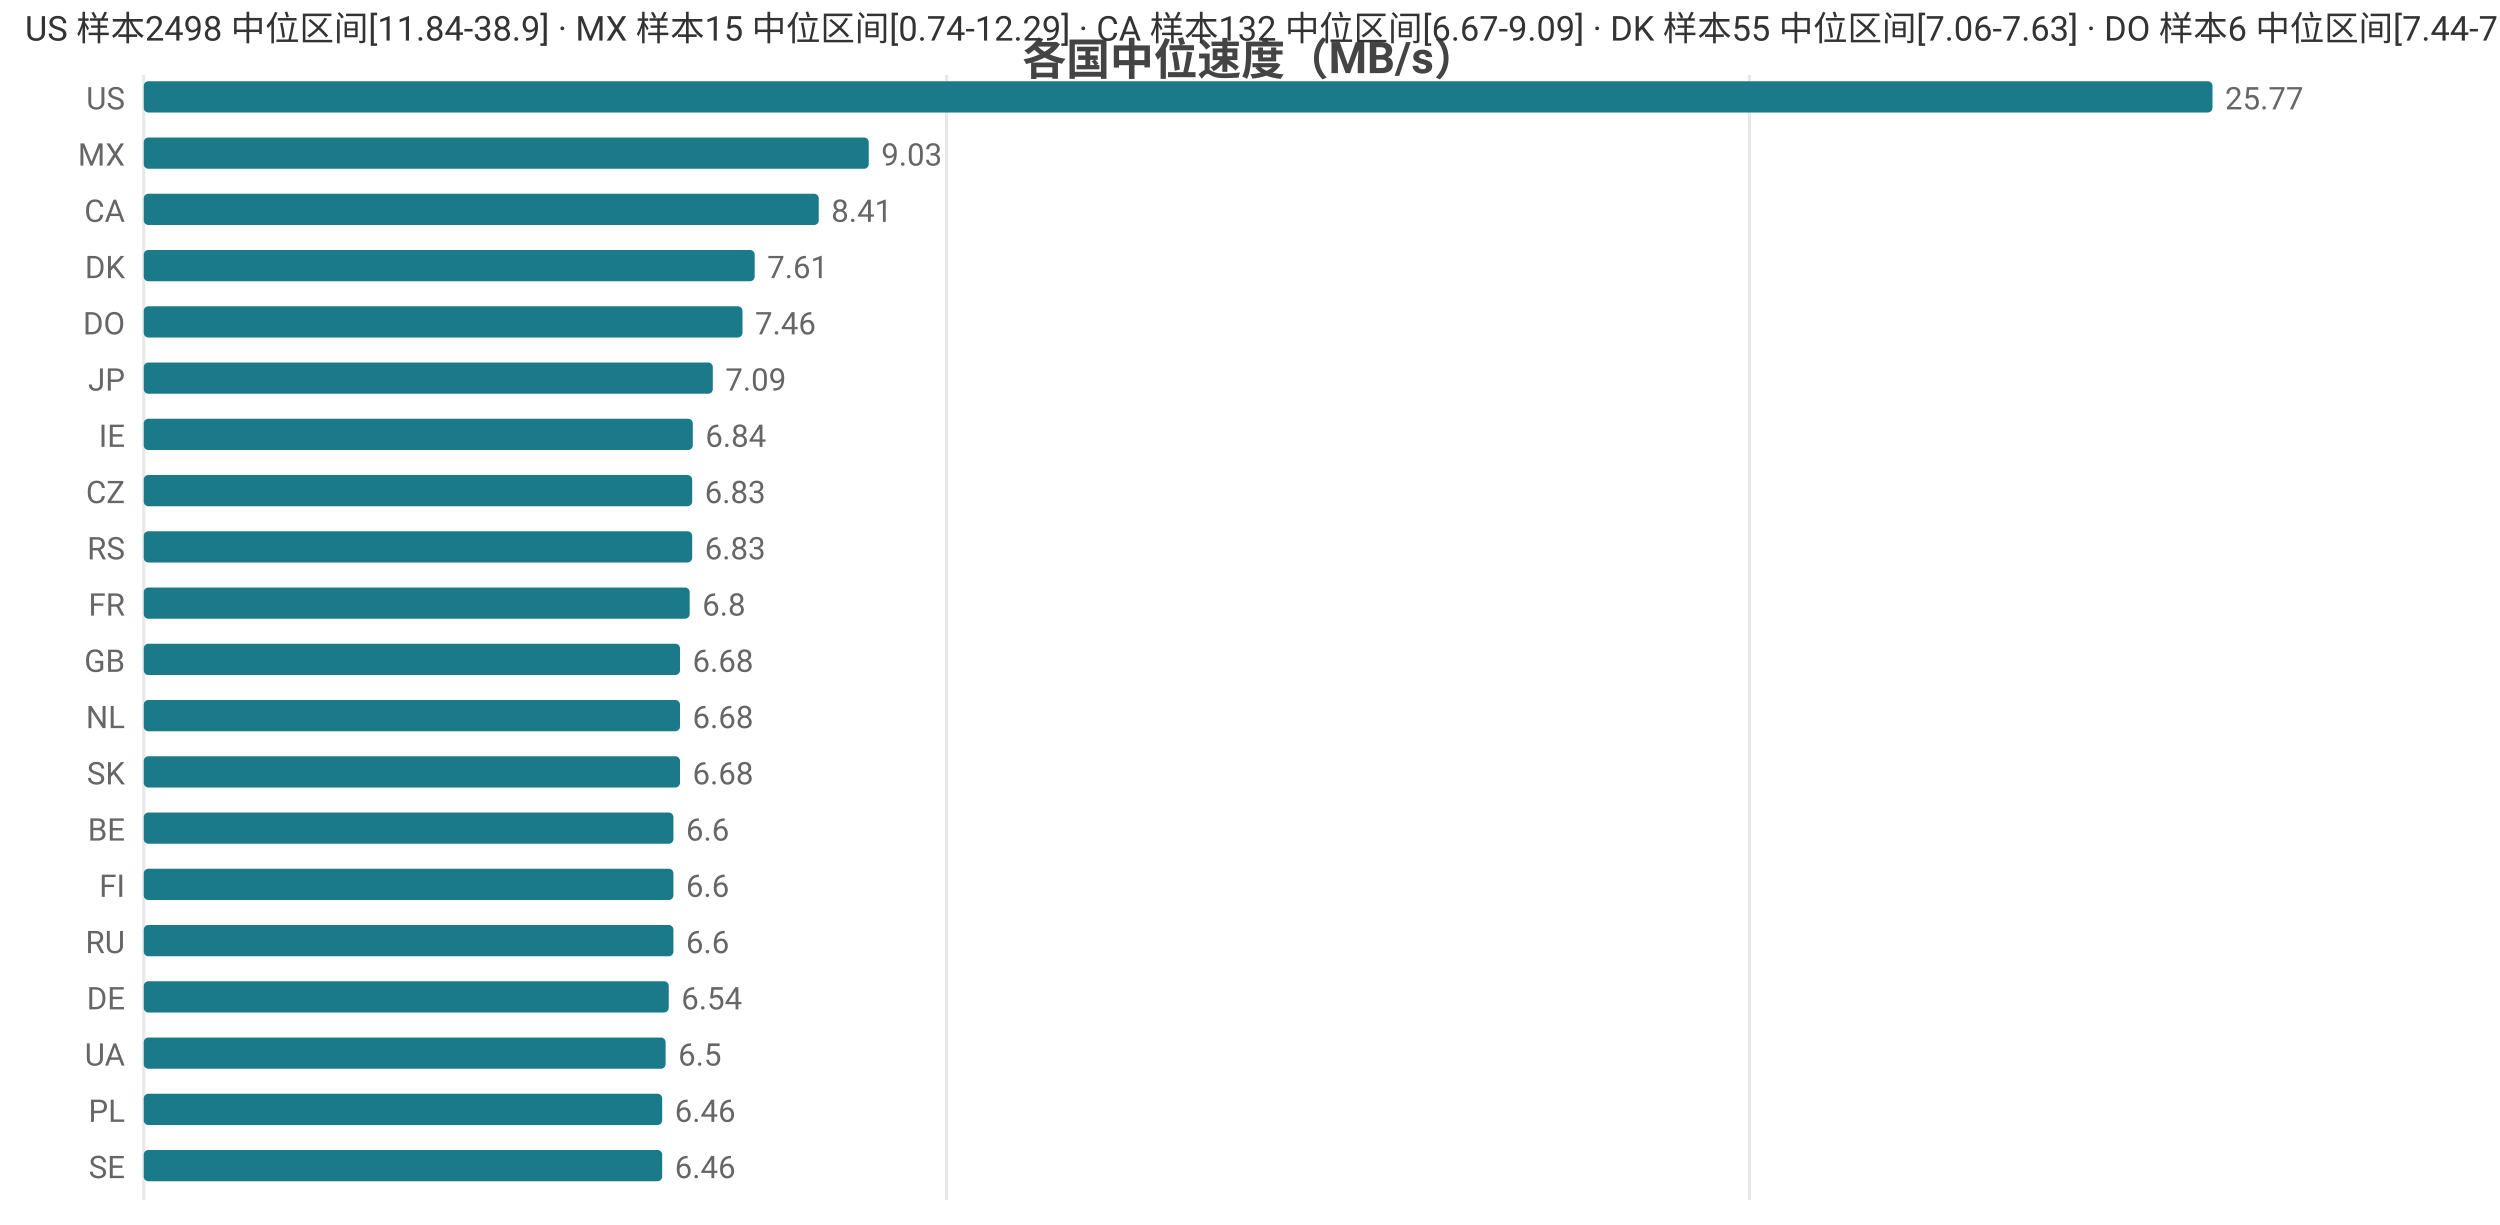
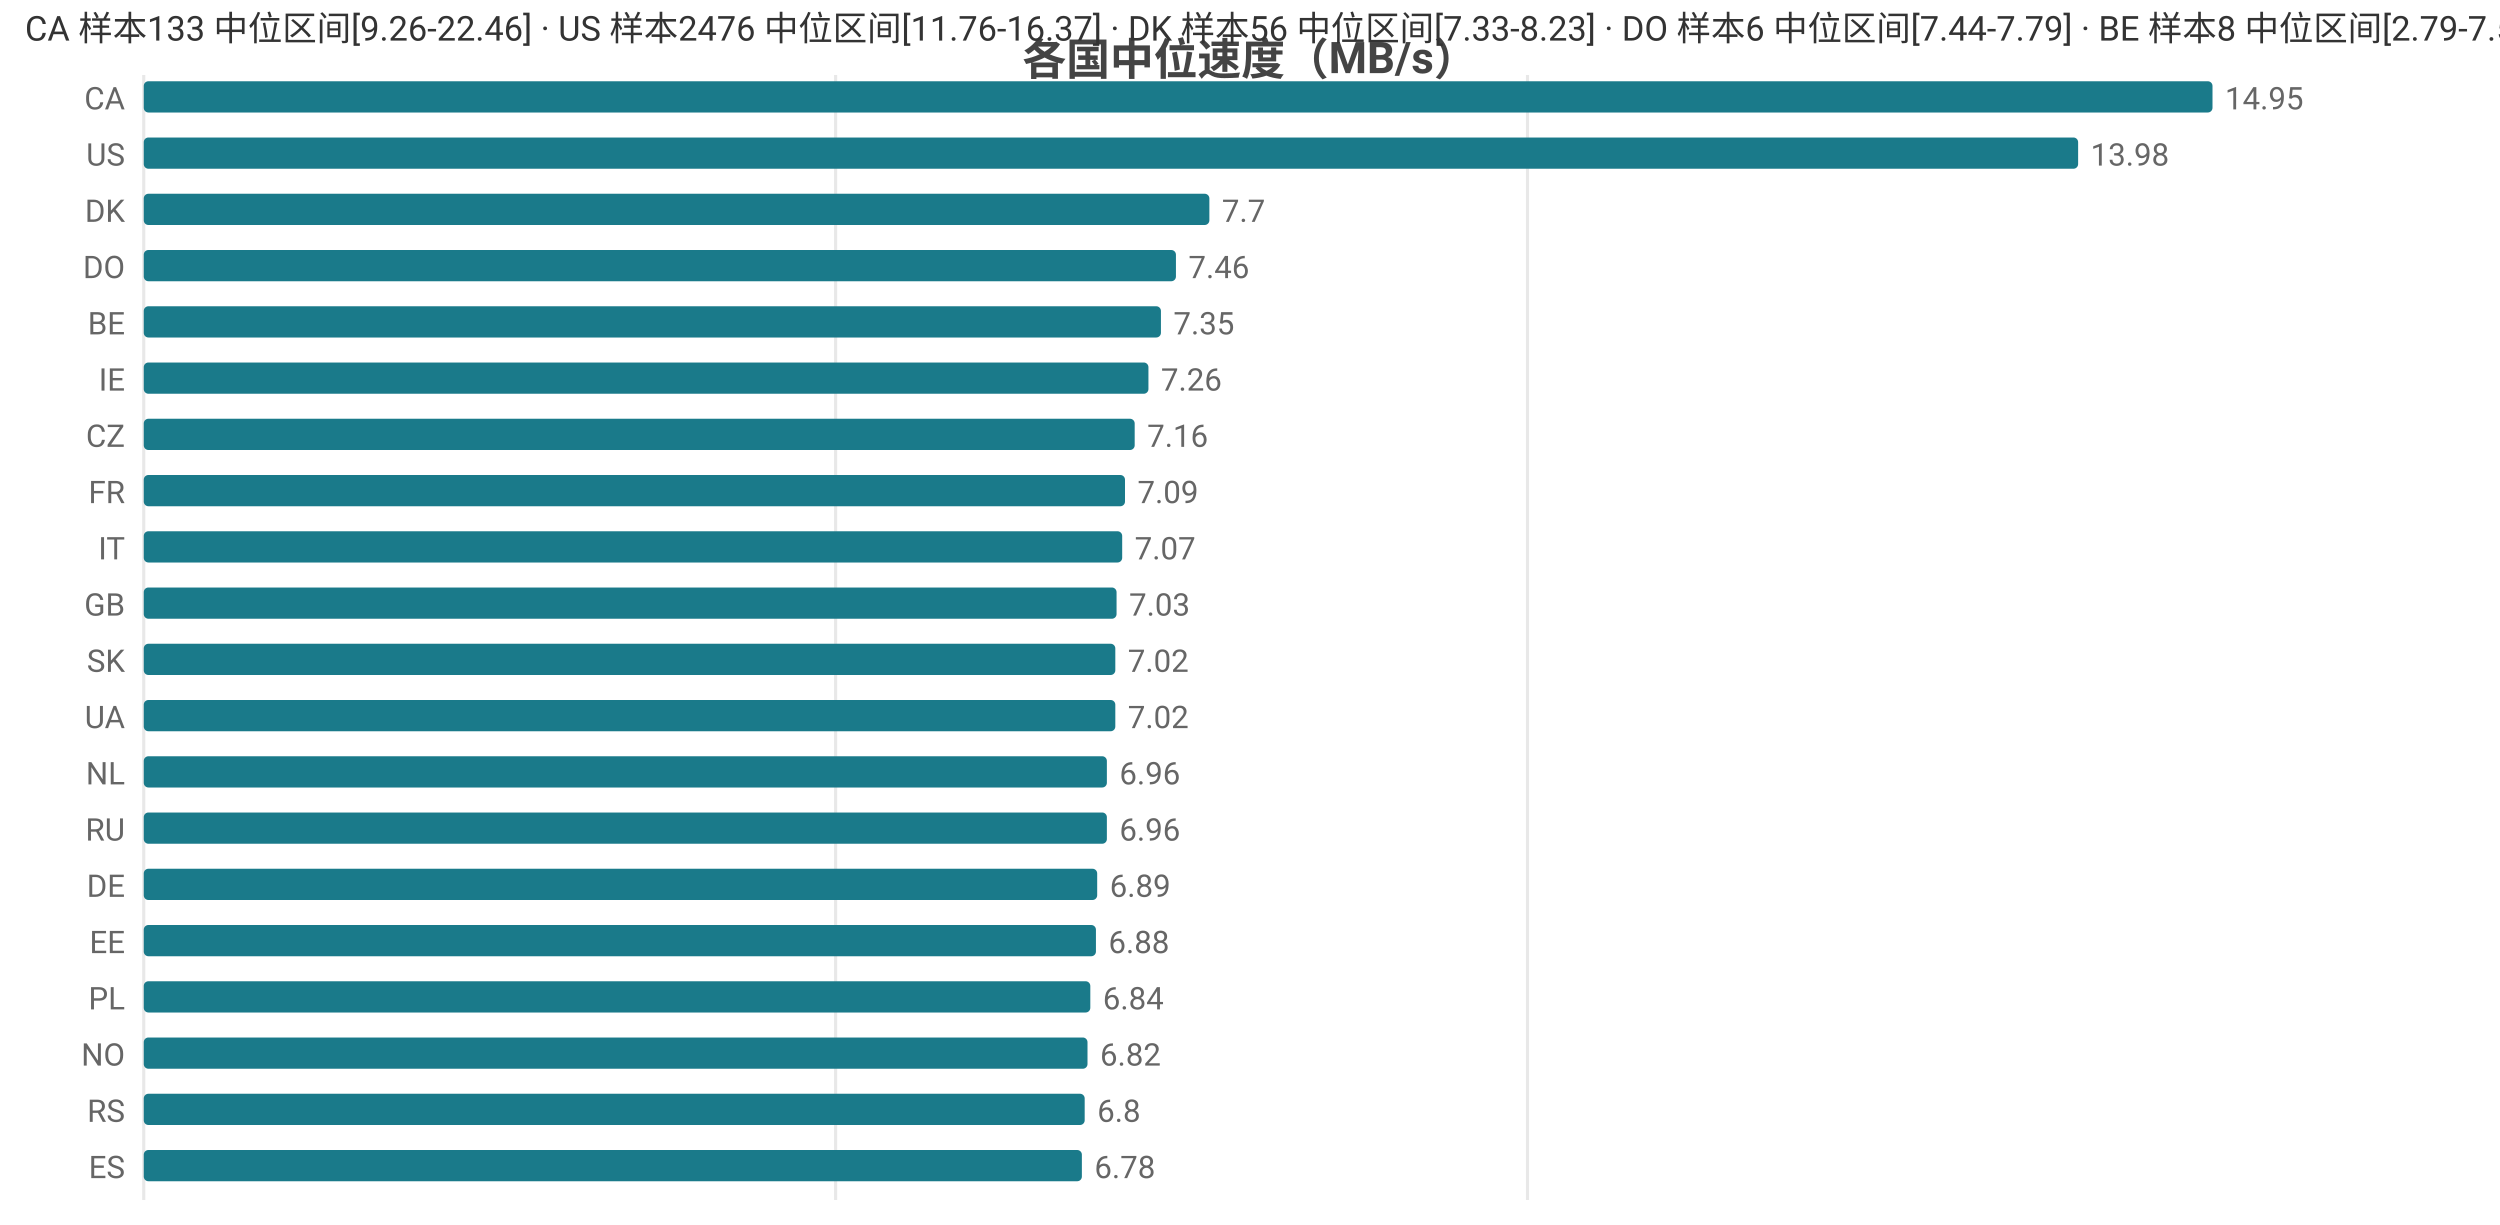
<svg xmlns="http://www.w3.org/2000/svg" width="800" height="392" viewBox="0 0 800 392">
  <rect width="800" height="392" fill="#ffffff" />
  <style>text{font-family:system-ui,-apple-system,'Segoe UI',Roboto,'PingFang SC','Microsoft YaHei','Noto Sans CJK SC',sans-serif}.g{stroke:#e8e8e8;stroke-width:1}.a{stroke:#999;stroke-width:1}.t{font-size:10px;fill:#666}.m{font-size:10px;text-anchor:middle;fill:#666}.e{font-size:10px;text-anchor:end;fill:#666}.l{font-size:11px;fill:#333}.tt{font-size:14px;font-weight:600;text-anchor:middle;fill:#444}.em{font-size:13px;text-anchor:middle;fill:#999}</style>
  <text class="tt" x="400.0" y="24">各国中位速度（MB/s）</text>
  <line class="g" x1="46" y1="24" x2="46" y2="384" />
-   <line class="g" x1="302.9" y1="24" x2="302.9" y2="384" />
-   <line class="g" x1="559.8" y1="24" x2="559.8" y2="384" />
-   <text class="e" x="40" y="35">US</text>
+   <line class="g" x1="267.4" y1="24" x2="267.4" y2="384" />
+   <line class="g" x1="488.8" y1="24" x2="488.8" y2="384" />
+   <text class="e" x="40" y="35">CA</text>
  <rect x="46" y="26" width="662" height="10" fill="#1a7a8a" rx="1.5" />
-   <text class="t" x="712" y="35">25.77</text>
-   <text class="e" x="40" y="53">MX</text>
-   <rect x="46" y="44" width="232.0" height="10" fill="#1a7a8a" rx="1.5" />
-   <text class="t" x="282.0" y="53">9.03</text>
-   <text class="e" x="40" y="71">CA</text>
-   <rect x="46" y="62" width="216.0" height="10" fill="#1a7a8a" rx="1.5" />
-   <text class="t" x="266.0" y="71">8.41</text>
-   <text class="e" x="40" y="89">DK</text>
-   <rect x="46" y="80" width="195.5" height="10" fill="#1a7a8a" rx="1.5" />
-   <text class="t" x="245.5" y="89">7.61</text>
-   <text class="e" x="40" y="107">DO</text>
-   <rect x="46" y="98" width="191.6" height="10" fill="#1a7a8a" rx="1.5" />
-   <text class="t" x="241.6" y="107">7.46</text>
-   <text class="e" x="40" y="125">JP</text>
-   <rect x="46" y="116" width="182.1" height="10" fill="#1a7a8a" rx="1.5" />
-   <text class="t" x="232.1" y="125">7.09</text>
-   <text class="e" x="40" y="143">IE</text>
-   <rect x="46" y="134" width="175.7" height="10" fill="#1a7a8a" rx="1.5" />
-   <text class="t" x="225.7" y="143">6.84</text>
-   <text class="e" x="40" y="161">CZ</text>
-   <rect x="46" y="152" width="175.5" height="10" fill="#1a7a8a" rx="1.5" />
-   <text class="t" x="225.5" y="161">6.83</text>
-   <text class="e" x="40" y="179">RS</text>
-   <rect x="46" y="170" width="175.5" height="10" fill="#1a7a8a" rx="1.5" />
-   <text class="t" x="225.5" y="179">6.83</text>
-   <text class="e" x="40" y="197">FR</text>
-   <rect x="46" y="188" width="174.7" height="10" fill="#1a7a8a" rx="1.5" />
-   <text class="t" x="224.7" y="197">6.8</text>
-   <text class="e" x="40" y="215">GB</text>
-   <rect x="46" y="206" width="171.6" height="10" fill="#1a7a8a" rx="1.5" />
-   <text class="t" x="221.6" y="215">6.68</text>
-   <text class="e" x="40" y="233">NL</text>
-   <rect x="46" y="224" width="171.6" height="10" fill="#1a7a8a" rx="1.5" />
-   <text class="t" x="221.6" y="233">6.68</text>
-   <text class="e" x="40" y="251">SK</text>
-   <rect x="46" y="242" width="171.6" height="10" fill="#1a7a8a" rx="1.5" />
-   <text class="t" x="221.6" y="251">6.68</text>
-   <text class="e" x="40" y="269">BE</text>
-   <rect x="46" y="260" width="169.5" height="10" fill="#1a7a8a" rx="1.5" />
-   <text class="t" x="219.5" y="269">6.6</text>
-   <text class="e" x="40" y="287">FI</text>
-   <rect x="46" y="278" width="169.5" height="10" fill="#1a7a8a" rx="1.5" />
-   <text class="t" x="219.5" y="287">6.6</text>
-   <text class="e" x="40" y="305">RU</text>
-   <rect x="46" y="296" width="169.5" height="10" fill="#1a7a8a" rx="1.5" />
-   <text class="t" x="219.5" y="305">6.6</text>
-   <text class="e" x="40" y="323">DE</text>
-   <rect x="46" y="314" width="168.0" height="10" fill="#1a7a8a" rx="1.5" />
-   <text class="t" x="218.0" y="323">6.54</text>
-   <text class="e" x="40" y="341">UA</text>
-   <rect x="46" y="332" width="167.0" height="10" fill="#1a7a8a" rx="1.5" />
-   <text class="t" x="217.0" y="341">6.5</text>
-   <text class="e" x="40" y="359">PL</text>
-   <rect x="46" y="350" width="165.9" height="10" fill="#1a7a8a" rx="1.5" />
-   <text class="t" x="215.9" y="359">6.46</text>
-   <text class="e" x="40" y="377">SE</text>
-   <rect x="46" y="368" width="165.9" height="10" fill="#1a7a8a" rx="1.5" />
-   <text class="t" x="215.9" y="377">6.46</text>
-   <text class="l" x="8" y="13">US 样本2498 中位区间[11.84-38.9] · MX 样本15 中位区间[0.74-12.29] · CA 样本132 中位区间[6.67-9.09] · DK 样本55 中位区间[7.06-7.63] · DO 样本6 中位区间[7.44-7.79]</text>
+   <text class="t" x="712" y="35">14.95</text>
+   <text class="e" x="40" y="53">US</text>
+   <rect x="46" y="44" width="619.0" height="10" fill="#1a7a8a" rx="1.5" />
+   <text class="t" x="669.0" y="53">13.98</text>
+   <text class="e" x="40" y="71">DK</text>
+   <rect x="46" y="62" width="341.0" height="10" fill="#1a7a8a" rx="1.5" />
+   <text class="t" x="391.0" y="71">7.7</text>
+   <text class="e" x="40" y="89">DO</text>
+   <rect x="46" y="80" width="330.3" height="10" fill="#1a7a8a" rx="1.5" />
+   <text class="t" x="380.3" y="89">7.46</text>
+   <text class="e" x="40" y="107">BE</text>
+   <rect x="46" y="98" width="325.5" height="10" fill="#1a7a8a" rx="1.5" />
+   <text class="t" x="375.5" y="107">7.35</text>
+   <text class="e" x="40" y="125">IE</text>
+   <rect x="46" y="116" width="321.5" height="10" fill="#1a7a8a" rx="1.5" />
+   <text class="t" x="371.5" y="125">7.26</text>
+   <text class="e" x="40" y="143">CZ</text>
+   <rect x="46" y="134" width="317.1" height="10" fill="#1a7a8a" rx="1.5" />
+   <text class="t" x="367.1" y="143">7.16</text>
+   <text class="e" x="40" y="161">FR</text>
+   <rect x="46" y="152" width="314.0" height="10" fill="#1a7a8a" rx="1.5" />
+   <text class="t" x="364.0" y="161">7.09</text>
+   <text class="e" x="40" y="179">IT</text>
+   <rect x="46" y="170" width="313.1" height="10" fill="#1a7a8a" rx="1.5" />
+   <text class="t" x="363.1" y="179">7.07</text>
+   <text class="e" x="40" y="197">GB</text>
+   <rect x="46" y="188" width="311.3" height="10" fill="#1a7a8a" rx="1.5" />
+   <text class="t" x="361.3" y="197">7.03</text>
+   <text class="e" x="40" y="215">SK</text>
+   <rect x="46" y="206" width="310.9" height="10" fill="#1a7a8a" rx="1.5" />
+   <text class="t" x="360.9" y="215">7.02</text>
+   <text class="e" x="40" y="233">UA</text>
+   <rect x="46" y="224" width="310.9" height="10" fill="#1a7a8a" rx="1.5" />
+   <text class="t" x="360.9" y="233">7.02</text>
+   <text class="e" x="40" y="251">NL</text>
+   <rect x="46" y="242" width="308.2" height="10" fill="#1a7a8a" rx="1.5" />
+   <text class="t" x="358.2" y="251">6.96</text>
+   <text class="e" x="40" y="269">RU</text>
+   <rect x="46" y="260" width="308.2" height="10" fill="#1a7a8a" rx="1.5" />
+   <text class="t" x="358.2" y="269">6.96</text>
+   <text class="e" x="40" y="287">DE</text>
+   <rect x="46" y="278" width="305.1" height="10" fill="#1a7a8a" rx="1.5" />
+   <text class="t" x="355.1" y="287">6.89</text>
+   <text class="e" x="40" y="305">EE</text>
+   <rect x="46" y="296" width="304.7" height="10" fill="#1a7a8a" rx="1.5" />
+   <text class="t" x="354.7" y="305">6.88</text>
+   <text class="e" x="40" y="323">PL</text>
+   <rect x="46" y="314" width="302.9" height="10" fill="#1a7a8a" rx="1.5" />
+   <text class="t" x="352.9" y="323">6.84</text>
+   <text class="e" x="40" y="341">NO</text>
+   <rect x="46" y="332" width="302.0" height="10" fill="#1a7a8a" rx="1.5" />
+   <text class="t" x="352.0" y="341">6.82</text>
+   <text class="e" x="40" y="359">RS</text>
+   <rect x="46" y="350" width="301.1" height="10" fill="#1a7a8a" rx="1.5" />
+   <text class="t" x="351.1" y="359">6.8</text>
+   <text class="e" x="40" y="377">ES</text>
+   <rect x="46" y="368" width="300.2" height="10" fill="#1a7a8a" rx="1.5" />
+   <text class="t" x="350.2" y="377">6.78</text>
+   <text class="l" x="8" y="13">CA 样本133 中位区间[9.26-22.46] · US 样本2476 中位区间[11.76-16.37] · DK 样本56 中位区间[7.33-8.23] · DO 样本6 中位区间[7.44-7.79] · BE 样本8 中位区间[2.79-7.59]</text>
</svg>
